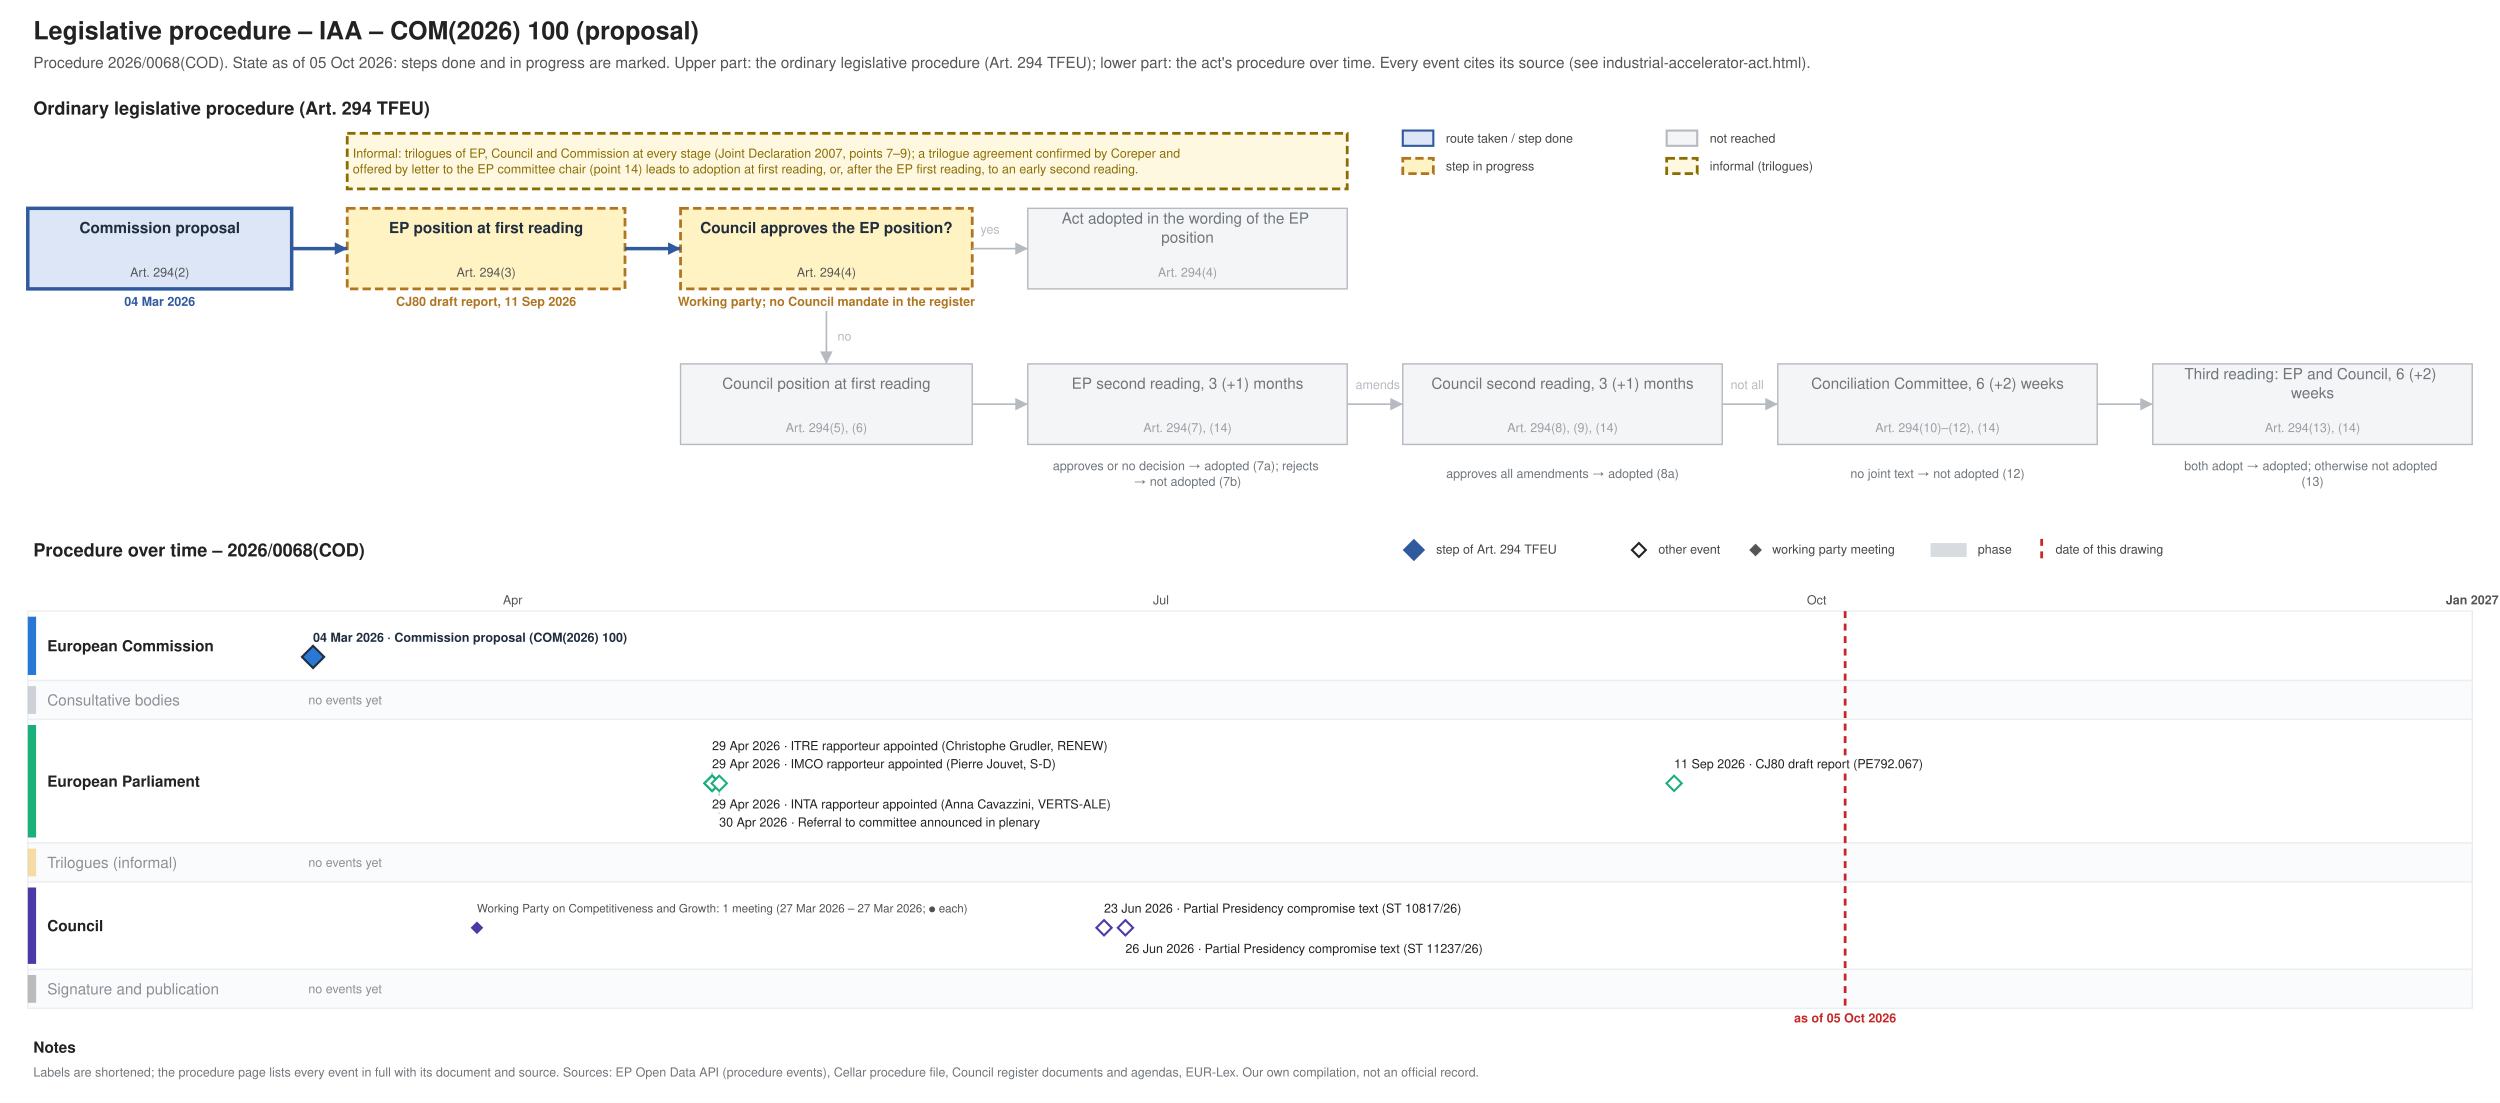
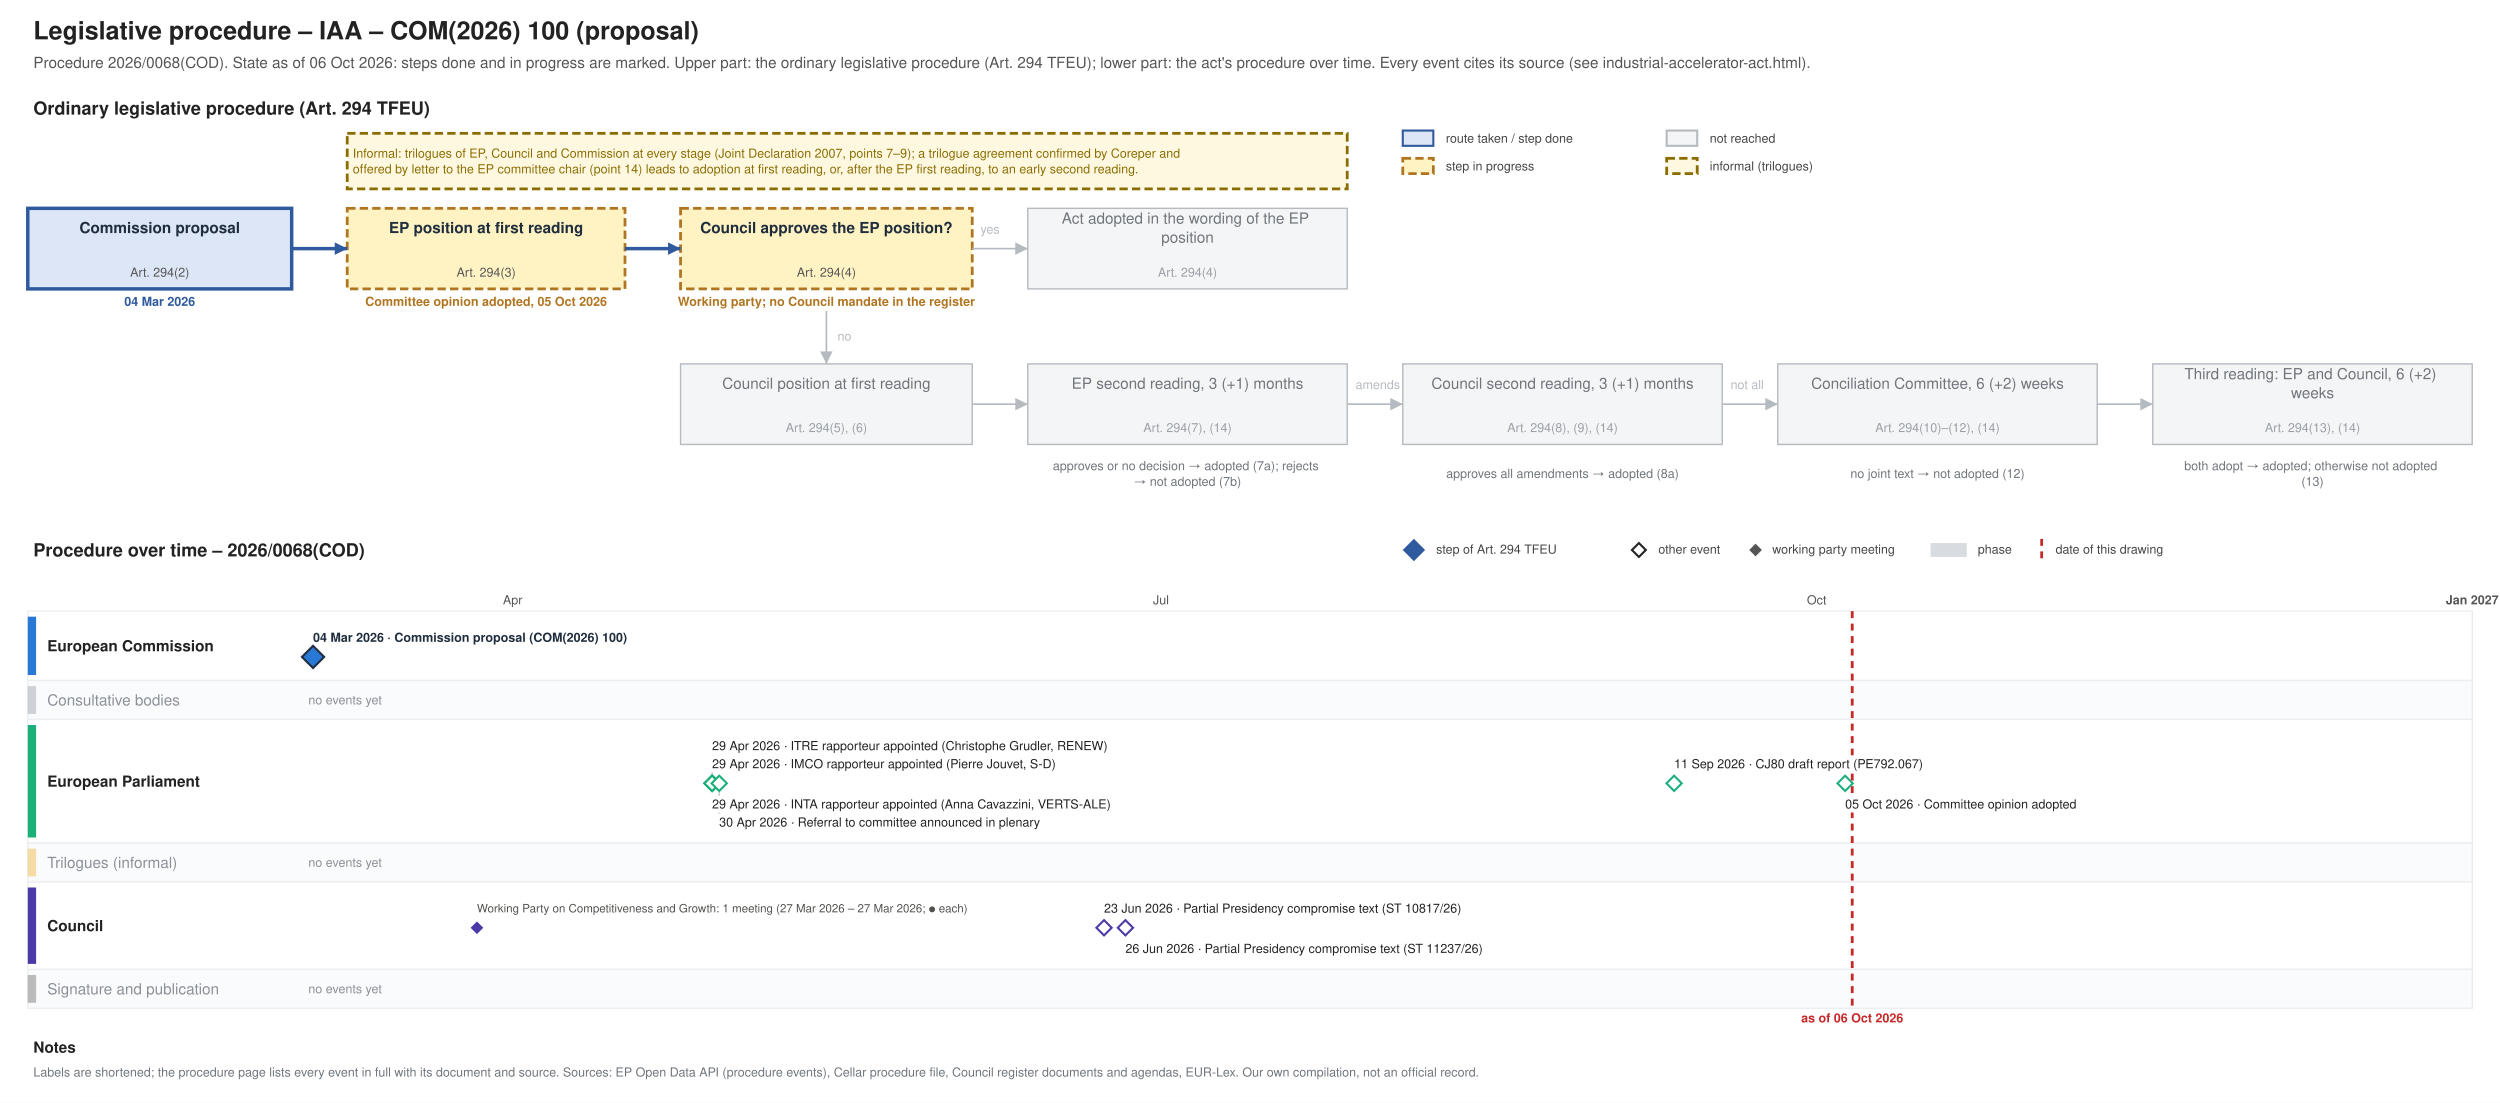
<svg xmlns="http://www.w3.org/2000/svg" xmlns:xlink="http://www.w3.org/1999/xlink" width="1800" height="794" viewBox="0 0 1800 794" font-family="Helvetica, Arial, sans-serif">
  <rect width="1800" height="794" fill="#ffffff" />
-   <g class="procedure" data-route="" data-state="ongoing" data-as_of="2026-10-05">
+   <g class="procedure" data-route="" data-state="ongoing" data-as_of="2026-10-06">
    <text font-size="18" fill="#222222" text-anchor="start" font-weight="bold">
      <tspan x="24.0" y="28.3">Legislative procedure – IAA – COM(2026) 100 (proposal)</tspan>
    </text>
    <text font-size="11" fill="#555555" text-anchor="start">
-       <tspan x="24.0" y="48.9">Procedure 2026/0068(COD). State as of 05 Oct 2026: steps done and in progress are marked. Upper part: the ordinary legislative procedure (Art. 294 TFEU); lower part: the act's procedure over time. Every event cites its source (see industrial-accelerator-act.html).</tspan>
+       <tspan x="24.0" y="48.9">Procedure 2026/0068(COD). State as of 06 Oct 2026: steps done and in progress are marked. Upper part: the ordinary legislative procedure (Art. 294 TFEU); lower part: the act's procedure over time. Every event cites its source (see industrial-accelerator-act.html).</tspan>
    </text>
    <text font-size="13" fill="#222222" text-anchor="start" font-weight="bold">
      <tspan x="24.0" y="82.5">Ordinary legislative procedure (Art. 294 TFEU)</tspan>
    </text>
    <rect x="1010.0" y="94.0" width="22.0" height="11.0" fill="#dce6f6" stroke="#2f5a9e" stroke-width="1.5" />
    <text font-size="9" fill="#444444" text-anchor="start">
      <tspan x="1041.0" y="102.7">route taken / step done</tspan>
    </text>
    <rect x="1010.0" y="114.0" width="22.0" height="11.0" fill="#fff3c4" stroke="#b07520" stroke-dasharray="6 3" stroke-width="2" />
    <text font-size="9" fill="#444444" text-anchor="start">
      <tspan x="1041.0" y="122.7">step in progress</tspan>
    </text>
    <rect x="1200.0" y="94.0" width="22.0" height="11.0" fill="#f4f5f6" stroke="#b5bac0" stroke-width="1.5" />
    <text font-size="9" fill="#444444" text-anchor="start">
      <tspan x="1231.0" y="102.7">not reached</tspan>
    </text>
    <rect x="1200.0" y="114.0" width="22.0" height="11.0" fill="#fff8e1" stroke="#8a6d00" stroke-dasharray="6 3" stroke-width="2" />
    <text font-size="9" fill="#444444" text-anchor="start">
      <tspan x="1231.0" y="122.7">informal (trilogues)</tspan>
    </text>
    <rect x="20.0" y="150.0" width="190.0" height="58.0" fill="#dce6f6" stroke="#2f5a9e" stroke-width="2.5" />
    <text font-size="11" fill="#1f2d3d" text-anchor="middle" font-weight="bold">
      <tspan x="115.0" y="167.8">Commission proposal</tspan>
    </text>
    <text font-size="9" fill="#555555" text-anchor="middle">
      <tspan x="115.0" y="199.2">Art. 294(2)</tspan>
    </text>
    <text font-size="9" fill="#2f5a9e" text-anchor="middle" font-weight="bold">
      <tspan x="115.0" y="220.2">04 Mar 2026</tspan>
    </text>
    <rect x="250.0" y="150.0" width="200.0" height="58.0" fill="#fff3c4" stroke="#b07520" stroke-dasharray="6 3" stroke-width="2" />
    <text font-size="11" fill="#1f2d3d" text-anchor="middle" font-weight="bold">
      <tspan x="350.0" y="167.8">EP position at first reading</tspan>
    </text>
    <text font-size="9" fill="#555555" text-anchor="middle">
      <tspan x="350.0" y="199.2">Art. 294(3)</tspan>
    </text>
    <text font-size="9" fill="#b07520" text-anchor="middle" font-weight="bold">
-       <tspan x="350.0" y="220.2">CJ80 draft report, 11 Sep 2026</tspan>
+       <tspan x="350.0" y="220.2">Committee opinion adopted, 05 Oct 2026</tspan>
    </text>
    <rect x="490.0" y="150.0" width="210.0" height="58.0" fill="#fff3c4" stroke="#b07520" stroke-dasharray="6 3" stroke-width="2" />
    <text font-size="11" fill="#1f2d3d" text-anchor="middle" font-weight="bold">
      <tspan x="595.0" y="167.8">Council approves the EP position?</tspan>
    </text>
    <text font-size="9" fill="#555555" text-anchor="middle">
      <tspan x="595.0" y="199.2">Art. 294(4)</tspan>
    </text>
    <text font-size="9" fill="#b07520" text-anchor="middle" font-weight="bold">
      <tspan x="595.0" y="220.2">Working party; no Council mandate in the register</tspan>
    </text>
    <rect x="740.0" y="150.0" width="230.0" height="58.0" fill="#f4f5f6" stroke="#b5bac0" stroke-width="1" />
    <text font-size="11" fill="#6f757b" text-anchor="middle">
      <tspan x="855.0" y="161.0">Act adopted in the wording of the EP</tspan>
      <tspan x="855.0" y="174.7">position</tspan>
    </text>
    <text font-size="9" fill="#9aa0a6" text-anchor="middle">
      <tspan x="855.0" y="199.2">Art. 294(4)</tspan>
    </text>
    <rect x="490.0" y="262.0" width="210.0" height="58.0" fill="#f4f5f6" stroke="#b5bac0" stroke-width="1" />
    <text font-size="11" fill="#6f757b" text-anchor="middle">
      <tspan x="595.0" y="279.9">Council position at first reading</tspan>
    </text>
    <text font-size="9" fill="#9aa0a6" text-anchor="middle">
      <tspan x="595.0" y="311.1">Art. 294(5), (6)</tspan>
    </text>
    <rect x="740.0" y="262.0" width="230.0" height="58.0" fill="#f4f5f6" stroke="#b5bac0" stroke-width="1" />
    <text font-size="11" fill="#6f757b" text-anchor="middle">
      <tspan x="855.0" y="279.9">EP second reading, 3 (+1) months</tspan>
    </text>
    <text font-size="9" fill="#9aa0a6" text-anchor="middle">
      <tspan x="855.0" y="311.1">Art. 294(7), (14)</tspan>
    </text>
    <rect x="1010.0" y="262.0" width="230.0" height="58.0" fill="#f4f5f6" stroke="#b5bac0" stroke-width="1" />
    <text font-size="11" fill="#6f757b" text-anchor="middle">
      <tspan x="1125.0" y="279.9">Council second reading, 3 (+1) months</tspan>
    </text>
    <text font-size="9" fill="#9aa0a6" text-anchor="middle">
      <tspan x="1125.0" y="311.1">Art. 294(8), (9), (14)</tspan>
    </text>
    <rect x="1280.0" y="262.0" width="230.0" height="58.0" fill="#f4f5f6" stroke="#b5bac0" stroke-width="1" />
    <text font-size="11" fill="#6f757b" text-anchor="middle">
      <tspan x="1395.0" y="279.9">Conciliation Committee, 6 (+2) weeks</tspan>
    </text>
    <text font-size="9" fill="#9aa0a6" text-anchor="middle">
      <tspan x="1395.0" y="311.1">Art. 294(10)–(12), (14)</tspan>
    </text>
    <rect x="1550.0" y="262.0" width="230.0" height="58.0" fill="#f4f5f6" stroke="#b5bac0" stroke-width="1" />
    <text font-size="11" fill="#6f757b" text-anchor="middle">
      <tspan x="1665.0" y="273.0">Third reading: EP and Council, 6 (+2)</tspan>
      <tspan x="1665.0" y="286.7">weeks</tspan>
    </text>
    <text font-size="9" fill="#9aa0a6" text-anchor="middle">
      <tspan x="1665.0" y="311.1">Art. 294(13), (14)</tspan>
    </text>
    <text font-size="9" fill="#6f757b" text-anchor="middle">
      <tspan x="855.0" y="338.5">approves or no decision → adopted (7a); rejects</tspan>
      <tspan x="855.0" y="349.8">→ not adopted (7b)</tspan>
    </text>
    <text font-size="9" fill="#6f757b" text-anchor="middle">
      <tspan x="1125.0" y="344.1">approves all amendments → adopted (8a)</tspan>
    </text>
    <text font-size="9" fill="#6f757b" text-anchor="middle">
      <tspan x="1395.0" y="344.1">no joint text → not adopted (12)</tspan>
    </text>
    <text font-size="9" fill="#6f757b" text-anchor="middle">
      <tspan x="1665.0" y="338.5">both adopt → adopted; otherwise not adopted</tspan>
      <tspan x="1665.0" y="349.8">(13)</tspan>
    </text>
    <polyline points="210.0,179.0 250.0,179.0" fill="none" stroke="#2f5a9e" stroke-width="2.5" />
    <polygon points="250.0,179.0 241.0,183.5 241.0,174.5" fill="#2f5a9e" />
    <polyline points="450.0,179.0 490.0,179.0" fill="none" stroke="#2f5a9e" stroke-width="2.5" />
    <polygon points="490.0,179.0 481.0,183.5 481.0,174.5" fill="#2f5a9e" />
    <polyline points="700.0,179.0 740.0,179.0" fill="none" stroke="#b5bac0" stroke-width="1.2" />
    <polygon points="740.0,179.0 731.0,183.5 731.0,174.5" fill="#b5bac0" />
    <text font-size="9" fill="#b5bac0" text-anchor="start">
      <tspan x="706.0" y="168.2">yes</tspan>
    </text>
    <polyline points="595.0,224.0 595.0,262.0" fill="none" stroke="#b5bac0" stroke-width="1.2" />
    <polygon points="595.0,262.0 590.5,253.0 599.5,253.0" fill="#b5bac0" />
    <text font-size="9" fill="#b5bac0" text-anchor="start">
      <tspan x="603.0" y="245.2">no</tspan>
    </text>
    <polyline points="700.0,291.0 740.0,291.0" fill="none" stroke="#b5bac0" stroke-width="1.2" />
    <polygon points="740.0,291.0 731.0,295.5 731.0,286.5" fill="#b5bac0" />
    <polyline points="970.0,291.0 1010.0,291.0" fill="none" stroke="#b5bac0" stroke-width="1.2" />
    <polygon points="1010.0,291.0 1001.0,295.5 1001.0,286.5" fill="#b5bac0" />
    <polyline points="1240.0,291.0 1280.0,291.0" fill="none" stroke="#b5bac0" stroke-width="1.2" />
    <polygon points="1280.0,291.0 1271.0,295.5 1271.0,286.5" fill="#b5bac0" />
    <polyline points="1510.0,291.0 1550.0,291.0" fill="none" stroke="#b5bac0" stroke-width="1.2" />
    <polygon points="1550.0,291.0 1541.0,295.5 1541.0,286.5" fill="#b5bac0" />
    <text font-size="9" fill="#b5bac0" text-anchor="start">
      <tspan x="976.0" y="280.1">amends</tspan>
    </text>
    <text font-size="9" fill="#b5bac0" text-anchor="start">
      <tspan x="1246.0" y="280.1">not all</tspan>
    </text>
    <rect x="250.0" y="96.0" width="720.0" height="40.0" fill="#fff8e1" stroke="#8a6d00" stroke-dasharray="6 3" stroke-width="2" />
    <text font-size="9" fill="#8a6d00" text-anchor="start">
      <tspan x="254.0" y="113.5">Informal: trilogues of EP, Council and Commission at every stage (Joint Declaration 2007, points 7–9); a trilogue agreement confirmed by Coreper and</tspan>
      <tspan x="254.0" y="124.8">offered by letter to the EP committee chair (point 14) leads to adoption at first reading, or, after the EP first reading, to an early second reading.</tspan>
    </text>
    <text font-size="13" fill="#222222" text-anchor="start" font-weight="bold">
      <tspan x="24.0" y="400.6">Procedure over time – 2026/0068(COD)</tspan>
    </text>
    <polygon points="1018,389 1025,396 1018,403 1011,396" fill="#2f5a9e" stroke="#2f5a9e" stroke-width="1.5" />
    <text font-size="9" fill="#444444" text-anchor="start">
      <tspan x="1034.0" y="398.6">step of Art. 294 TFEU</tspan>
    </text>
    <polygon points="1180,391 1185,396 1180,401 1175,396" fill="#ffffff" stroke="#222222" stroke-width="1.5" />
    <text font-size="9" fill="#444444" text-anchor="start">
      <tspan x="1194.0" y="398.6">other event</tspan>
    </text>
    <polygon points="1264,392.5 1267.5,396 1264,399.5 1260.5,396" fill="#555555" stroke="#555555" stroke-width="1.5" />
    <text font-size="9" fill="#444444" text-anchor="start">
      <tspan x="1276.0" y="398.6">working party meeting</tspan>
    </text>
    <rect x="1390.0" y="391.0" width="26.0" height="10.0" fill="#7b8794" stroke="none" opacity="0.3" />
    <text font-size="9" fill="#444444" text-anchor="start">
      <tspan x="1424.0" y="398.6">phase</tspan>
    </text>
    <line x1="1470.0" y1="388.0" x2="1470.0" y2="403.0" stroke="#c62828" stroke-width="2" stroke-dasharray="5 4" />
    <text font-size="9" fill="#444444" text-anchor="start">
      <tspan x="1480.0" y="398.6">date of this drawing</tspan>
    </text>
    <line x1="210.0" y1="440.0" x2="210.0" y2="726.0" stroke="#e3e6e9" stroke-width="1" />
    <line x1="369.1" y1="440.0" x2="369.1" y2="726.0" stroke="#e3e6e9" stroke-width="1" />
    <text font-size="9" fill="#555555" text-anchor="middle">
      <tspan x="369.1" y="435.1">Apr</tspan>
    </text>
    <line x1="523.0" y1="440.0" x2="523.0" y2="726.0" stroke="#e3e6e9" stroke-width="1" />
    <line x1="682.0" y1="440.0" x2="682.0" y2="726.0" stroke="#e3e6e9" stroke-width="1" />
    <line x1="835.9" y1="440.0" x2="835.9" y2="726.0" stroke="#e3e6e9" stroke-width="1" />
    <text font-size="9" fill="#555555" text-anchor="middle">
      <tspan x="835.9" y="435.1">Jul</tspan>
    </text>
    <line x1="995.0" y1="440.0" x2="995.0" y2="726.0" stroke="#e3e6e9" stroke-width="1" />
    <line x1="1154.1" y1="440.0" x2="1154.1" y2="726.0" stroke="#e3e6e9" stroke-width="1" />
    <line x1="1308.0" y1="440.0" x2="1308.0" y2="726.0" stroke="#e3e6e9" stroke-width="1" />
    <text font-size="9" fill="#555555" text-anchor="middle">
      <tspan x="1308.0" y="435.1">Oct</tspan>
    </text>
    <line x1="1467.0" y1="440.0" x2="1467.0" y2="726.0" stroke="#e3e6e9" stroke-width="1" />
    <line x1="1620.9" y1="440.0" x2="1620.9" y2="726.0" stroke="#e3e6e9" stroke-width="1" />
    <line x1="1780.0" y1="440.0" x2="1780.0" y2="726.0" stroke="#b5bac0" stroke-width="1" />
    <text font-size="9" fill="#555555" text-anchor="middle" font-weight="bold">
      <tspan x="1780.0" y="435.1">Jan 2027</tspan>
    </text>
    <rect x="20.0" y="440.0" width="1760.0" height="50.0" fill="#ffffff" stroke="#eceef0" />
    <rect x="20.0" y="444.0" width="6.0" height="42.0" fill="#2a78d6" stroke="none" />
    <text font-size="11" fill="#222222" text-anchor="start" font-weight="bold">
      <tspan x="34.0" y="468.9">European Commission</tspan>
    </text>
    <rect x="20.0" y="490.0" width="1760.0" height="28.0" fill="#fafbfc" stroke="#eceef0" />
    <rect x="20.0" y="494.0" width="6.0" height="20.0" fill="#7b8794" stroke="none" opacity="0.35" />
    <text font-size="11" fill="#8a9097" text-anchor="start">
      <tspan x="34.0" y="507.9">Consultative bodies</tspan>
    </text>
    <text font-size="9" fill="#8a9097" text-anchor="start">
      <tspan x="222.0" y="507.1">no events yet</tspan>
    </text>
    <rect x="20.0" y="518.0" width="1760.0" height="89.0" fill="#ffffff" stroke="#eceef0" />
    <rect x="20.0" y="522.0" width="6.0" height="81.0" fill="#1baf7a" stroke="none" />
    <text font-size="11" fill="#222222" text-anchor="start" font-weight="bold">
      <tspan x="34.0" y="566.4">European Parliament</tspan>
    </text>
    <rect x="20.0" y="607.0" width="1760.0" height="28.0" fill="#fafbfc" stroke="#eceef0" />
    <rect x="20.0" y="611.0" width="6.0" height="20.0" fill="#eda100" stroke="none" opacity="0.35" />
    <text font-size="11" fill="#8a9097" text-anchor="start">
      <tspan x="34.0" y="624.9">Trilogues (informal)</tspan>
    </text>
    <text font-size="9" fill="#8a9097" text-anchor="start">
      <tspan x="222.0" y="624.1">no events yet</tspan>
    </text>
    <rect x="20.0" y="635.0" width="1760.0" height="63.0" fill="#ffffff" stroke="#eceef0" />
    <rect x="20.0" y="639.0" width="6.0" height="55.0" fill="#4a3aa7" stroke="none" />
    <text font-size="11" fill="#222222" text-anchor="start" font-weight="bold">
      <tspan x="34.0" y="670.4">Council</tspan>
    </text>
    <rect x="20.0" y="698.0" width="1760.0" height="28.0" fill="#fafbfc" stroke="#eceef0" />
    <rect x="20.0" y="702.0" width="6.0" height="20.0" fill="#444444" stroke="none" opacity="0.35" />
    <text font-size="11" fill="#8a9097" text-anchor="start">
      <tspan x="34.0" y="715.9">Signature and publication</tspan>
    </text>
    <text font-size="9" fill="#8a9097" text-anchor="start">
      <tspan x="222.0" y="715.1">no events yet</tspan>
    </text>
-     <line x1="1328.5" y1="440.0" x2="1328.5" y2="726.0" stroke="#c62828" stroke-width="2" stroke-dasharray="5 4" />
+     <line x1="1333.6" y1="440.0" x2="1333.6" y2="726.0" stroke="#c62828" stroke-width="2" stroke-dasharray="5 4" />
    <text font-size="9" fill="#c62828" text-anchor="middle" font-weight="bold">
-       <tspan x="1328.5" y="736.1">as of 05 Oct 2026</tspan>
+       <tspan x="1333.6" y="736.1">as of 06 Oct 2026</tspan>
    </text>
    <rect x="221.4" y="453.0" width="253.0" height="12.0" fill="#ffffff" />
    <a xlink:href="https://eur-lex.europa.eu/legal-content/EN/TXT/?uri=CELEX:52026PC0100" target="_blank">
      <text font-size="9" fill="#1f2d3d" text-anchor="start" font-weight="bold">
        <tspan x="225.4" y="462.1">04 Mar 2026 · Commission proposal (COM(2026) 100)</tspan>
      </text>
    </a>
    <a xlink:href="https://eur-lex.europa.eu/legal-content/EN/TXT/?uri=CELEX:52026PC0100" target="_blank">
      <polygon points="225.392,465 233.392,473 225.392,481 217.392,473" fill="#2a78d6" stroke="#1f2d3d" stroke-width="1.5" />
    </a>
    <line x1="512.7" y1="544.0" x2="512.7" y2="558.0" stroke="#c3c8cd" stroke-width="1" />
    <line x1="517.8" y1="586.0" x2="517.8" y2="570.0" stroke="#c3c8cd" stroke-width="1" />
    <rect x="508.7" y="544.0" width="290.0" height="12.0" fill="#ffffff" />
    <text font-size="9" fill="#222222" text-anchor="start">
      <tspan x="512.7" y="553.1">29 Apr 2026 · IMCO rapporteur appointed (Pierre Jouvet, S-D)</tspan>
    </text>
    <rect x="508.7" y="573.0" width="322.9" height="12.0" fill="#ffffff" />
    <text font-size="9" fill="#222222" text-anchor="start">
      <tspan x="512.7" y="582.1">29 Apr 2026 · INTA rapporteur appointed (Anna Cavazzini, VERTS-ALE)</tspan>
    </text>
    <rect x="508.7" y="531.0" width="322.9" height="12.0" fill="#ffffff" />
    <text font-size="9" fill="#222222" text-anchor="start">
      <tspan x="512.7" y="540.1">29 Apr 2026 · ITRE rapporteur appointed (Christophe Grudler, RENEW)</tspan>
    </text>
    <rect x="513.8" y="586.0" width="271.2" height="12.0" fill="#ffffff" />
    <text font-size="9" fill="#222222" text-anchor="start">
      <tspan x="517.8" y="595.1">30 Apr 2026 · Referral to committee announced in plenary</tspan>
    </text>
    <rect x="1201.4" y="544.0" width="210.1" height="12.0" fill="#ffffff" />
    <a xlink:href="https://data.europarl.europa.eu/distribution/reds_iCmRp-Dft/CJ80-PR-792067/CJ80-PR-792067_en.pdf" target="_blank">
      <text font-size="9" fill="#222222" text-anchor="start">
        <tspan x="1205.4" y="553.1">11 Sep 2026 · CJ80 draft report (PE792.067)</tspan>
      </text>
    </a>
+     <rect x="1324.5" y="573.0" width="191.3" height="12.0" fill="#ffffff" />
+     <text font-size="9" fill="#222222" text-anchor="start">
+       <tspan x="1328.5" y="582.1">05 Oct 2026 · Committee opinion adopted</tspan>
+     </text>
    <g>
      <polygon points="512.712,558.5 518.212,564 512.712,569.5 507.212,564" fill="#ffffff" stroke="#1baf7a" stroke-width="1.5" />
    </g>
    <g>
      <polygon points="512.712,558.5 518.212,564 512.712,569.5 507.212,564" fill="#ffffff" stroke="#1baf7a" stroke-width="1.5" />
    </g>
    <g>
      <polygon points="512.712,558.5 518.212,564 512.712,569.5 507.212,564" fill="#ffffff" stroke="#1baf7a" stroke-width="1.5" />
    </g>
    <g>
      <polygon points="517.843,558.5 523.343,564 517.843,569.5 512.343,564" fill="#ffffff" stroke="#1baf7a" stroke-width="1.5" />
    </g>
    <a xlink:href="https://data.europarl.europa.eu/distribution/reds_iCmRp-Dft/CJ80-PR-792067/CJ80-PR-792067_en.pdf" target="_blank">
      <polygon points="1205.359,558.5 1210.859,564 1205.359,569.5 1199.859,564" fill="#ffffff" stroke="#1baf7a" stroke-width="1.5" />
    </a>
+     <g>
+       <polygon points="1328.497,558.5 1333.997,564 1328.497,569.5 1322.997,564" fill="#ffffff" stroke="#1baf7a" stroke-width="1.5" />
+     </g>
    <rect x="790.9" y="648.0" width="299.4" height="12.0" fill="#ffffff" />
    <a xlink:href="https://data.consilium.europa.eu/doc/document/ST-10817-2026-INIT/en/pdf" target="_blank">
      <text font-size="9" fill="#222222" text-anchor="start">
        <tspan x="794.9" y="657.1">23 Jun 2026 · Partial Presidency compromise text (ST 10817/26)</tspan>
      </text>
    </a>
    <rect x="806.3" y="677.0" width="299.4" height="12.0" fill="#ffffff" />
    <a xlink:href="https://data.consilium.europa.eu/doc/document/ST-11237-2026-INIT/en/pdf" target="_blank">
      <text font-size="9" fill="#222222" text-anchor="start">
        <tspan x="810.3" y="686.1">26 Jun 2026 · Partial Presidency compromise text (ST 11237/26)</tspan>
      </text>
    </a>
    <text font-size="8.3" fill="#52514e" text-anchor="start">
      <tspan x="343.4" y="656.9">Working Party on Competitiveness and Growth: 1 meeting (27 Mar 2026 – 27 Mar 2026; ● each)</tspan>
    </text>
    <a xlink:href="https://data.consilium.europa.eu/doc/document/CM-2064-2026-INIT/en/pdf" target="_blank">
      <polygon points="343.399,664.5 346.899,668 343.399,671.5 339.899,668" fill="#4a3aa7" stroke="#4a3aa7" stroke-width="1.5" />
    </a>
    <a xlink:href="https://data.consilium.europa.eu/doc/document/ST-10817-2026-INIT/en/pdf" target="_blank">
      <polygon points="794.902,662.5 800.402,668 794.902,673.5 789.402,668" fill="#ffffff" stroke="#4a3aa7" stroke-width="1.5" />
    </a>
    <a xlink:href="https://data.consilium.europa.eu/doc/document/ST-11237-2026-INIT/en/pdf" target="_blank">
      <polygon points="810.294,662.5 815.794,668 810.294,673.5 804.794,668" fill="#ffffff" stroke="#4a3aa7" stroke-width="1.5" />
    </a>
    <text font-size="11" fill="#222222" text-anchor="start" font-weight="bold">
      <tspan x="24.0" y="757.9">Notes</tspan>
    </text>
    <text font-size="9" fill="#6f757b" text-anchor="start">
      <tspan x="24.0" y="775.1">Labels are shortened; the procedure page lists every event in full with its document and source. Sources: EP Open Data API (procedure events), Cellar procedure file, Council register documents and agendas, EUR-Lex. Our own compilation, not an official record.</tspan>
    </text>
  </g>
</svg>
